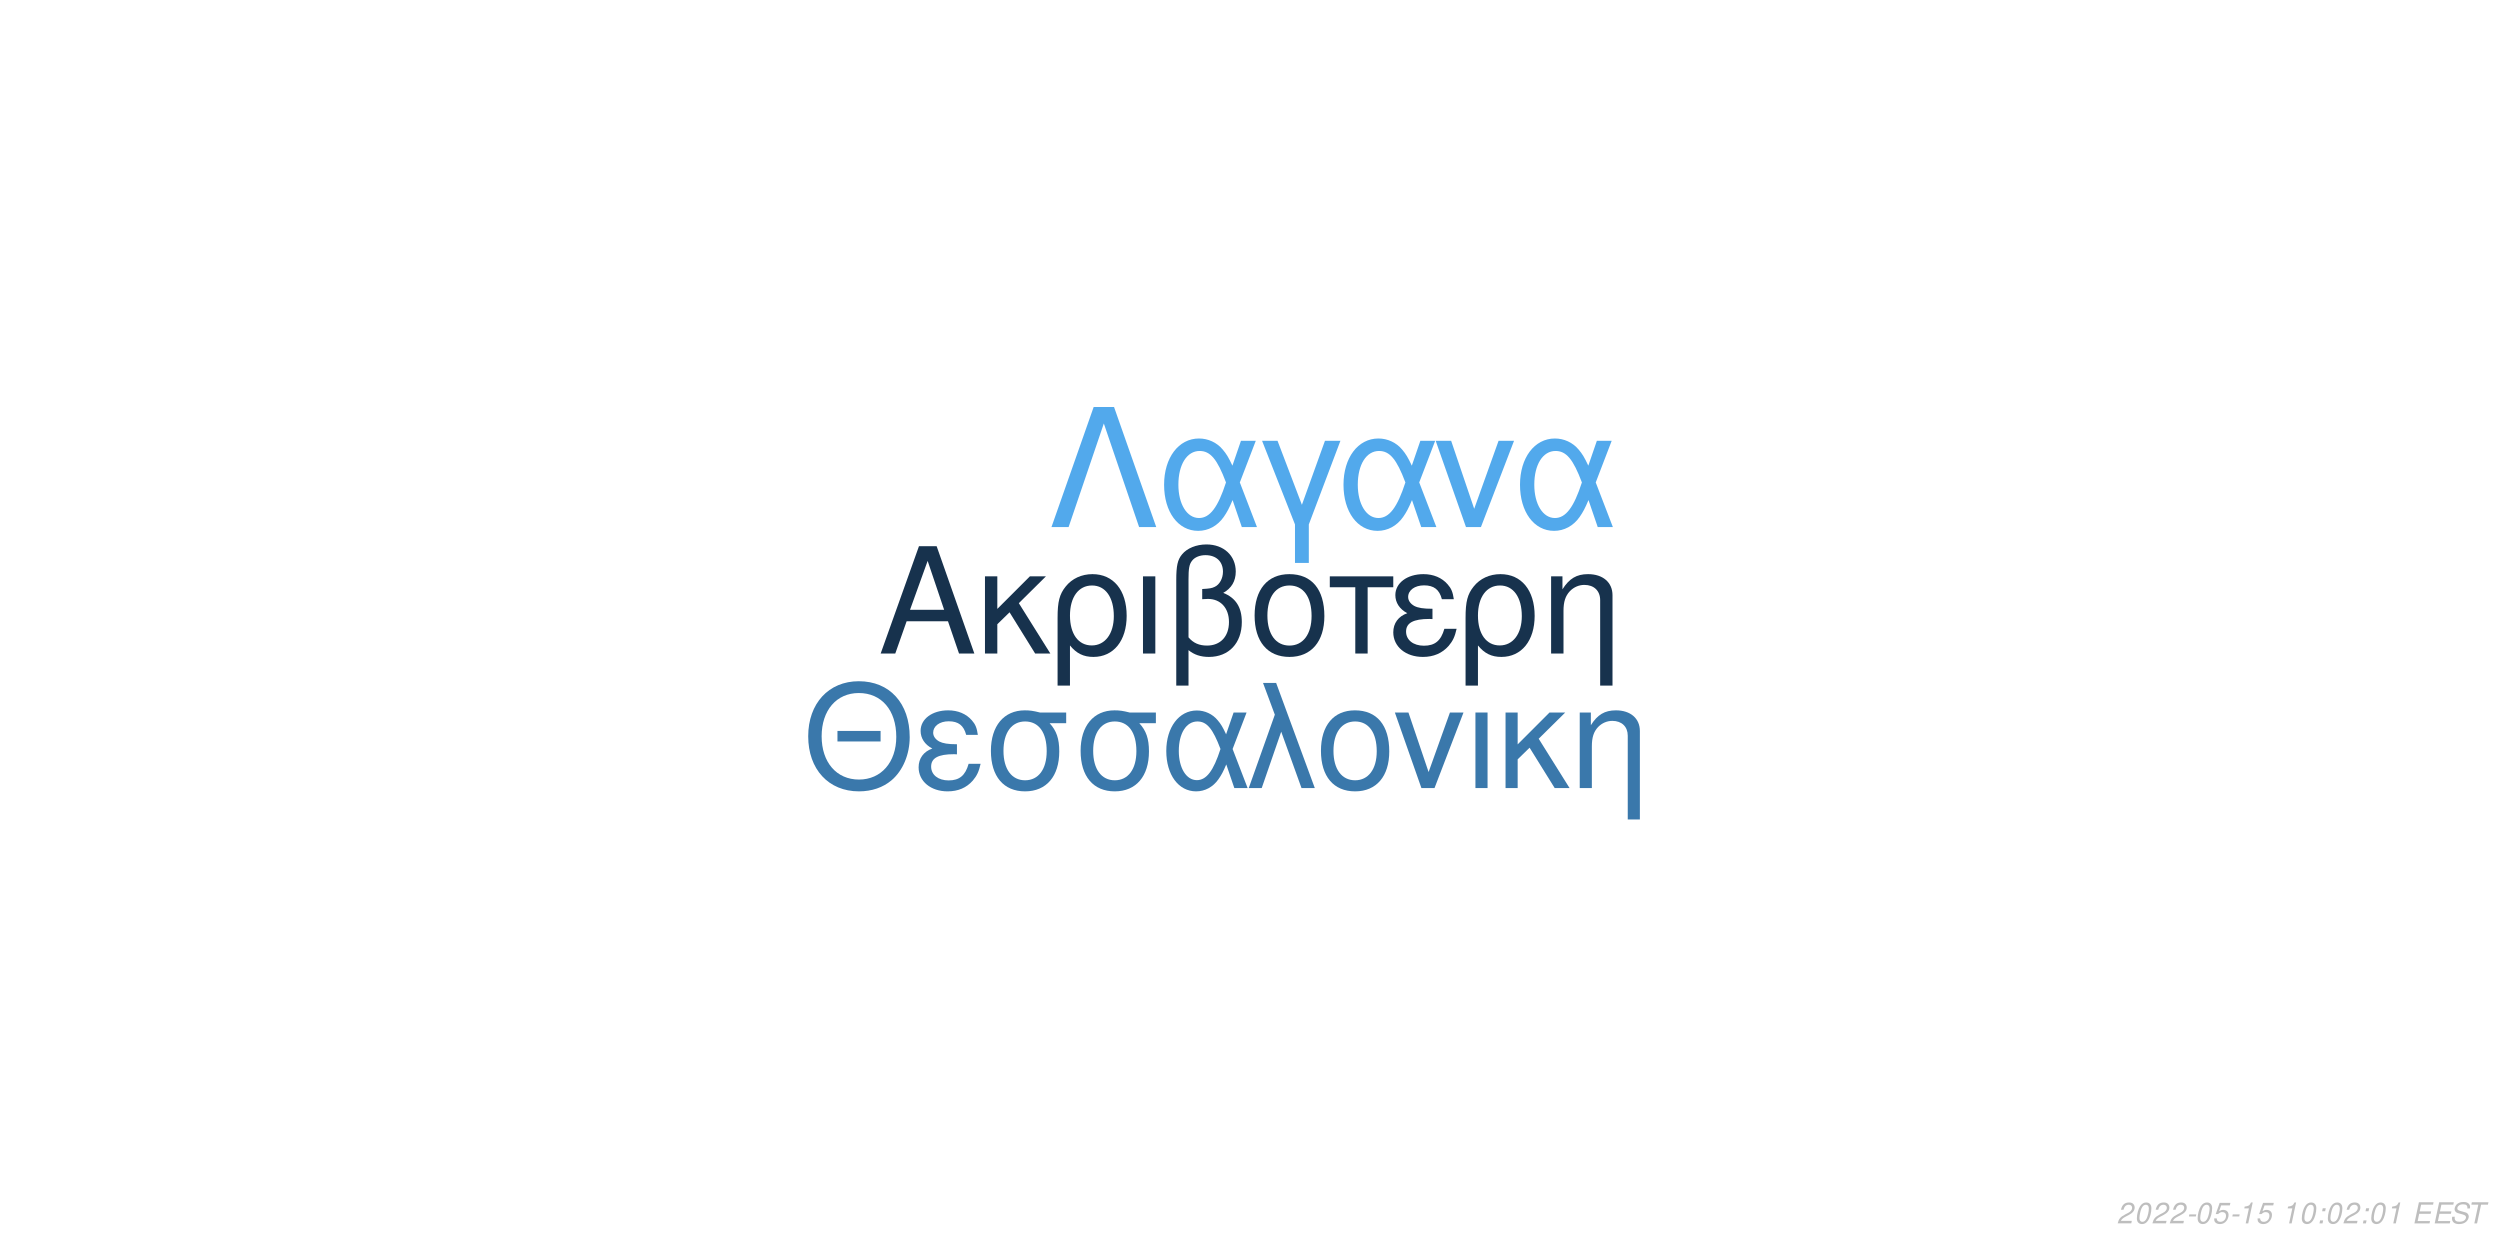
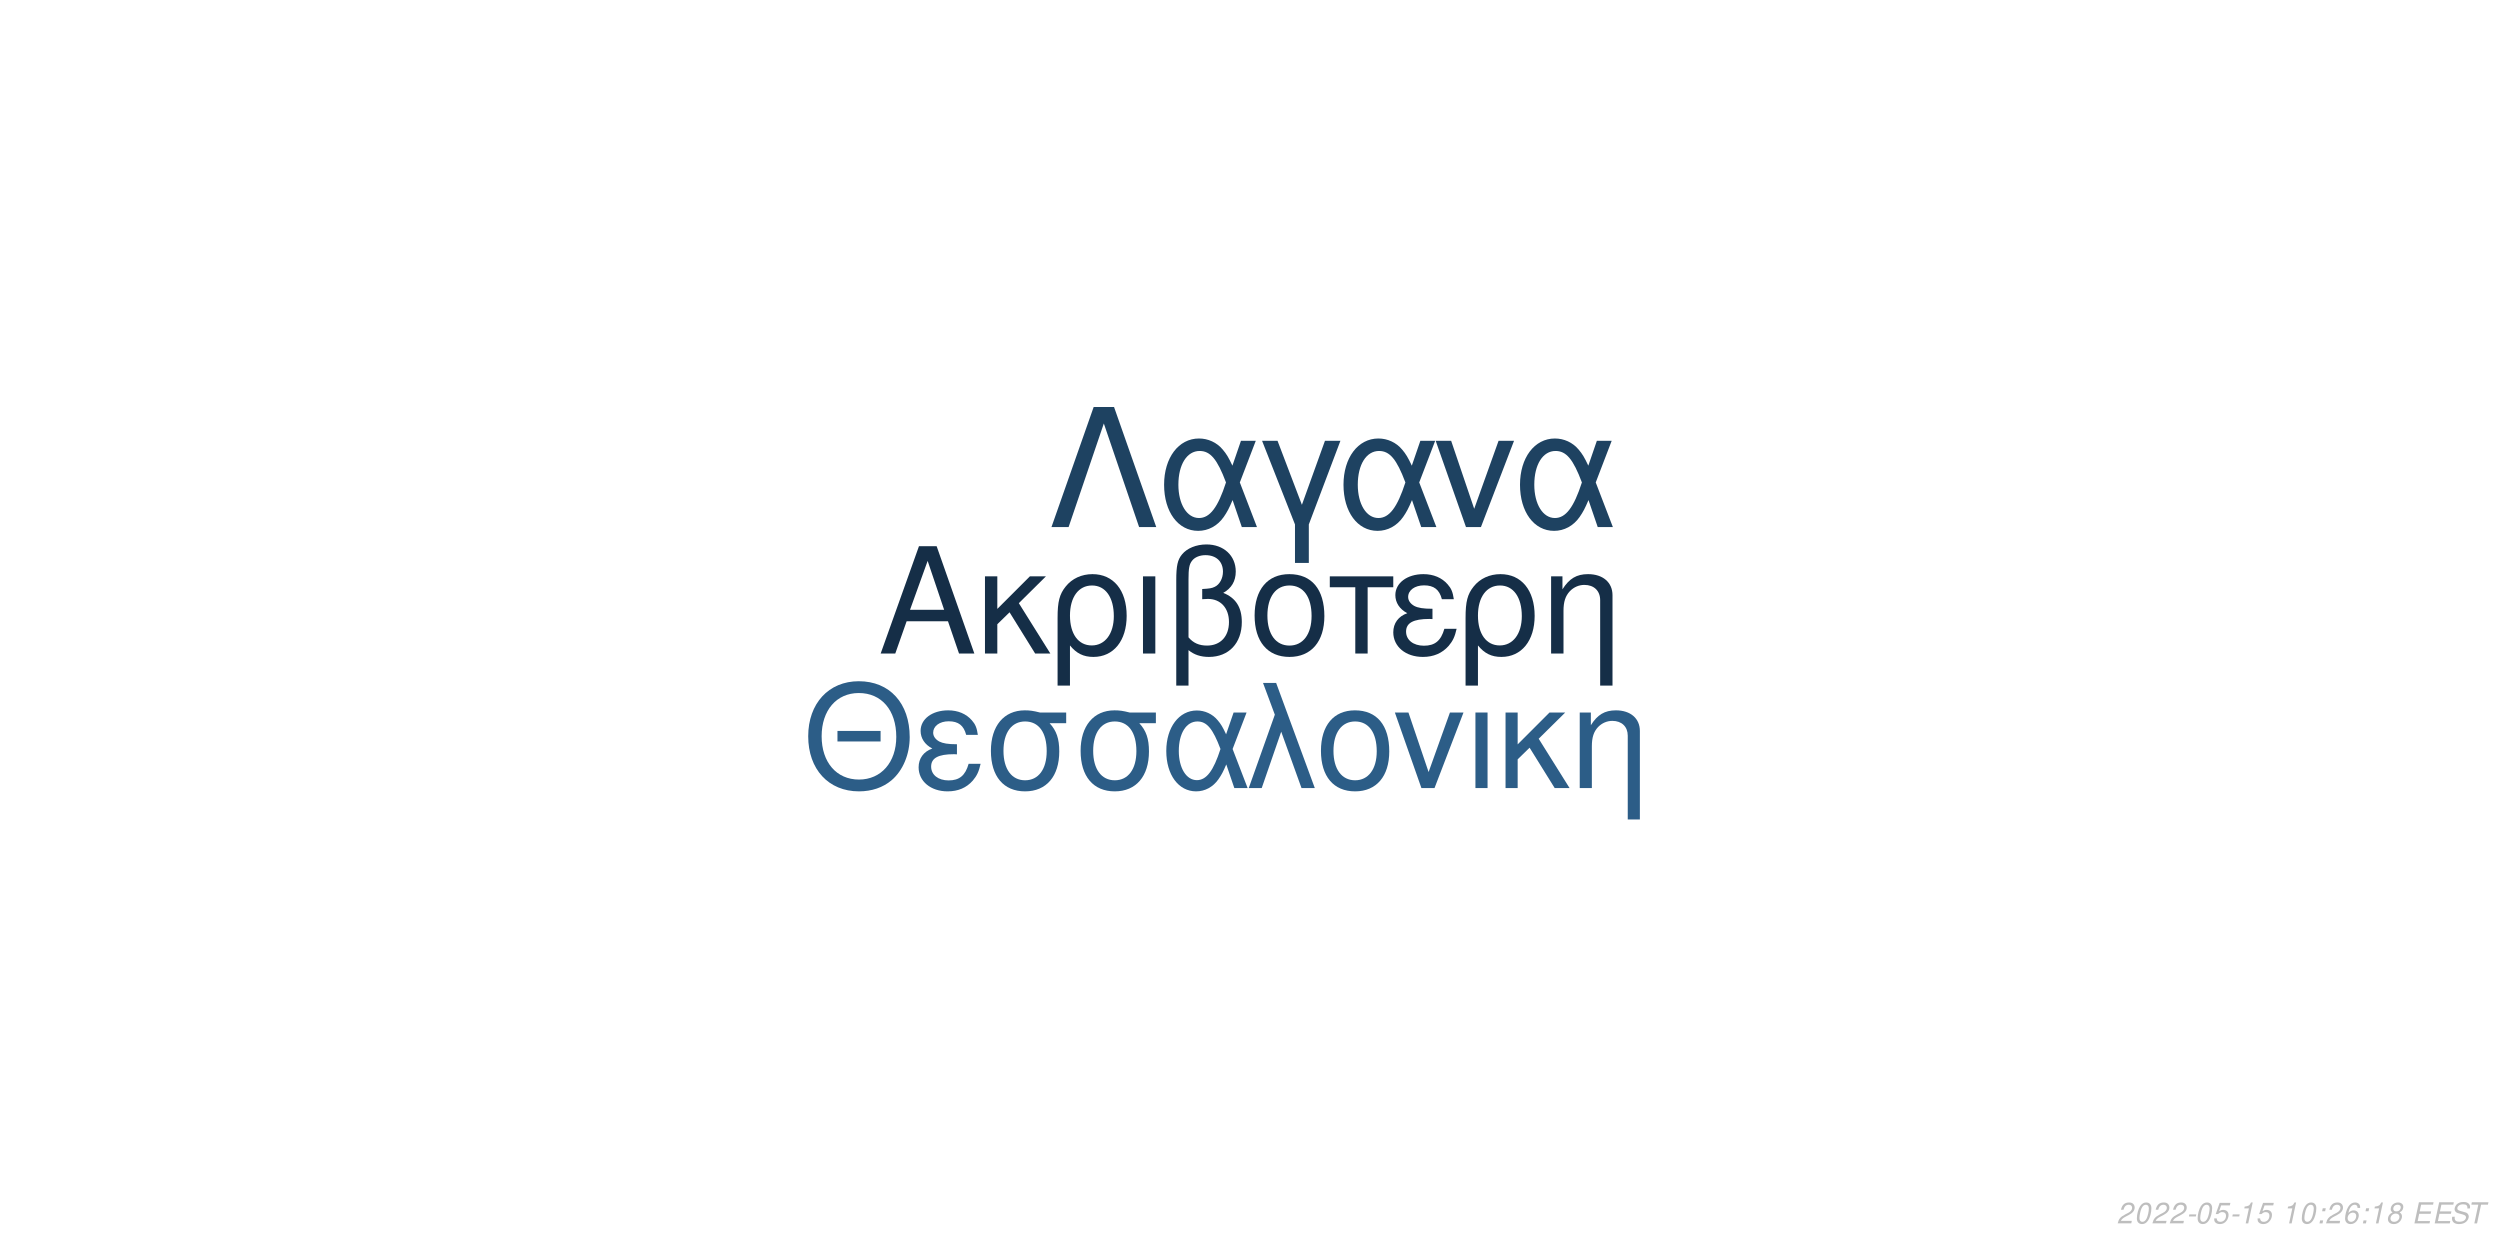
<svg xmlns="http://www.w3.org/2000/svg" xmlns:xlink="http://www.w3.org/1999/xlink" width="864pt" height="432pt" viewBox="0 0 864 432" version="1.1">
  <defs>
    <g>
      <symbol overflow="visible" id="glyph0-0">
        <path style="stroke:none;" d="" />
      </symbol>
      <symbol overflow="visible" id="glyph0-1">
        <path style="stroke:none;" d="M 24.125 -11.141 L 27.938 0 L 33.234 0 L 20.203 -37.094 L 14.094 -37.094 L 0.859 0 L 5.906 0 L 9.828 -11.141 Z M 22.797 -15.109 L 11 -15.109 L 17.094 -32.016 Z M 22.797 -15.109 " />
      </symbol>
      <symbol overflow="visible" id="glyph0-2">
        <path style="stroke:none;" d="M 7.172 -15.422 L 7.172 -26.672 L 2.906 -26.672 L 2.906 0 L 7.172 0 L 7.172 -10.125 L 11.406 -14.25 L 20.25 0 L 25.5 0 L 14.609 -17.406 L 23.969 -26.672 L 18.422 -26.672 Z M 7.172 -15.422 " />
      </symbol>
      <symbol overflow="visible" id="glyph0-3">
        <path style="stroke:none;" d="M 3 11.094 L 7.281 11.094 L 7.281 -2.797 C 9.516 -0.047 11.953 1.172 15.375 1.172 C 22.344 1.172 26.875 -4.422 26.875 -13.031 C 26.875 -21.891 22.297 -27.438 15.062 -27.438 C 11.297 -27.438 7.984 -25.906 5.797 -23.156 C 3.672 -20.516 3 -17.969 3 -12.359 Z M 14.906 -23.516 C 19.547 -23.516 22.438 -19.438 22.438 -12.922 C 22.438 -6.812 19.391 -2.797 14.812 -2.797 C 10.172 -2.797 7.281 -6.766 7.281 -13.125 C 7.281 -19.484 10.234 -23.516 14.906 -23.516 Z M 14.906 -23.516 " />
      </symbol>
      <symbol overflow="visible" id="glyph0-4">
        <path style="stroke:none;" d="M 3.516 0 L 7.781 0 L 7.781 -26.672 L 3.516 -26.672 Z M 3.516 0 " />
      </symbol>
      <symbol overflow="visible" id="glyph0-5">
        <path style="stroke:none;" d="M 4.016 11.094 L 8.25 11.094 L 8.25 -1.172 C 10.172 0.406 12.422 1.172 15.312 1.172 C 22.188 1.172 26.672 -3.609 26.672 -10.891 C 26.672 -15.984 24.578 -19.234 20.25 -20.969 C 23.109 -22.547 24.578 -25.031 24.578 -28.344 C 24.578 -33.844 20.406 -37.703 14.453 -37.703 C 10.938 -37.703 7.734 -36.391 6 -34.25 C 4.484 -32.422 4.016 -30.328 4.016 -25.391 Z M 8.25 -25.656 C 8.25 -29.359 8.5 -30.844 9.469 -32.062 C 10.375 -33.281 12.156 -34 14.094 -34 C 17.812 -34 20.156 -31.812 20.156 -28.297 C 20.156 -25.953 18.984 -23.812 17.297 -23.047 C 16.281 -22.547 15.469 -22.438 12.984 -22.297 L 12.984 -18.781 C 13.734 -18.828 14.344 -18.875 14.969 -18.875 C 19.344 -18.875 22.234 -15.719 22.234 -10.891 C 22.234 -5.906 19.281 -2.75 14.656 -2.75 C 11.953 -2.75 9.922 -3.609 8.25 -5.594 Z M 8.25 -25.656 " />
      </symbol>
      <symbol overflow="visible" id="glyph0-6">
        <path style="stroke:none;" d="M 14.094 -27.438 C 6.562 -27.438 2.094 -22.094 2.094 -13.125 C 2.094 -4.125 6.562 1.172 14.141 1.172 C 21.672 1.172 26.203 -4.172 26.203 -12.922 C 26.203 -22.188 21.828 -27.438 14.094 -27.438 Z M 14.141 -23.516 C 18.938 -23.516 21.781 -19.594 21.781 -12.984 C 21.781 -6.672 18.828 -2.75 14.141 -2.75 C 9.422 -2.75 6.516 -6.672 6.516 -13.125 C 6.516 -19.594 9.422 -23.516 14.141 -23.516 Z M 14.141 -23.516 " />
      </symbol>
      <symbol overflow="visible" id="glyph0-7">
        <path style="stroke:none;" d="M 7.891 0 L 12.156 0 L 12.156 -22.906 L 21.016 -22.906 L 21.016 -26.672 L -0.922 -26.672 L -0.922 -22.906 L 7.891 -22.906 Z M 7.891 0 " />
      </symbol>
      <symbol overflow="visible" id="glyph0-8">
        <path style="stroke:none;" d="M 14.562 -15.469 C 11.344 -15.469 9.562 -15.781 8.297 -16.438 C 6.922 -17.203 6.156 -18.328 6.156 -19.547 C 6.156 -21.891 8.453 -23.562 11.656 -23.562 C 15.062 -23.562 16.953 -22.094 17.812 -18.781 L 21.938 -18.781 C 21.578 -21.266 21.062 -22.5 19.797 -23.922 C 17.812 -26.203 14.906 -27.438 11.453 -27.438 C 5.797 -27.438 1.734 -24.375 1.734 -20.203 C 1.734 -17.609 3.156 -15.375 5.859 -13.938 C 2.797 -12.875 1.016 -10.484 1.016 -7.328 C 1.016 -2.391 5.297 1.172 11.25 1.172 C 14.969 1.172 17.906 -0.109 20.156 -2.641 C 21.578 -4.328 22.297 -5.797 22.906 -8.547 L 18.672 -8.547 C 17.5 -4.422 15.422 -2.703 11.609 -2.703 C 7.938 -2.703 5.438 -4.688 5.438 -7.578 C 5.438 -10.578 7.938 -11.953 13.484 -11.953 C 13.641 -11.953 14.094 -11.953 14.562 -11.906 Z M 14.562 -15.469 " />
      </symbol>
      <symbol overflow="visible" id="glyph0-9">
        <path style="stroke:none;" d="M 3.562 -26.672 L 3.562 0 L 7.844 0 L 7.844 -14.703 C 7.844 -17.906 8.5 -19.891 10.031 -21.531 C 11.406 -22.953 13.188 -23.719 15.062 -23.719 C 18.375 -23.719 20.516 -21.672 20.516 -18.469 L 20.516 11.094 L 24.781 11.094 L 24.781 -20.156 C 24.781 -24.578 21.469 -27.438 16.328 -27.438 C 12.359 -27.438 9.828 -25.906 7.484 -22.188 L 7.484 -26.672 Z M 3.562 -26.672 " />
      </symbol>
      <symbol overflow="visible" id="glyph1-0">
        <path style="stroke:none;" d="" />
      </symbol>
      <symbol overflow="visible" id="glyph1-1">
        <path style="stroke:none;" d="M 26.859 -19.734 L 11.953 -19.734 L 11.953 -16.094 L 26.859 -16.094 Z M 19.328 -36.922 C 8.922 -36.922 1.844 -29.25 1.844 -17.891 C 1.844 -6.484 8.875 1.141 19.391 1.141 C 23.812 1.141 27.703 -0.203 30.641 -2.688 C 34.578 -6.031 36.922 -11.656 36.922 -17.594 C 36.922 -29.297 30 -36.922 19.328 -36.922 Z M 19.328 -32.844 C 27.203 -32.844 32.281 -26.906 32.281 -17.688 C 32.281 -8.922 27.062 -2.938 19.391 -2.938 C 11.609 -2.938 6.484 -8.922 6.484 -17.891 C 6.484 -26.859 11.609 -32.844 19.328 -32.844 Z M 19.328 -32.844 " />
      </symbol>
      <symbol overflow="visible" id="glyph1-2">
        <path style="stroke:none;" d="M 14.25 -15.141 C 11.109 -15.141 9.375 -15.453 8.125 -16.094 C 6.781 -16.844 6.031 -17.938 6.031 -19.141 C 6.031 -21.422 8.266 -23.078 11.406 -23.078 C 14.75 -23.078 16.594 -21.625 17.438 -18.391 L 21.469 -18.391 C 21.125 -20.828 20.625 -22.031 19.391 -23.422 C 17.438 -25.656 14.594 -26.859 11.219 -26.859 C 5.688 -26.859 1.688 -23.875 1.688 -19.781 C 1.688 -17.234 3.094 -15.047 5.734 -13.656 C 2.734 -12.609 1 -10.266 1 -7.172 C 1 -2.344 5.188 1.141 11.016 1.141 C 14.656 1.141 17.547 -0.094 19.734 -2.594 C 21.125 -4.234 21.828 -5.688 22.422 -8.375 L 18.281 -8.375 C 17.141 -4.328 15.094 -2.641 11.359 -2.641 C 7.766 -2.641 5.328 -4.578 5.328 -7.422 C 5.328 -10.359 7.766 -11.703 13.203 -11.703 C 13.359 -11.703 13.797 -11.703 14.25 -11.656 Z M 14.25 -15.141 " />
      </symbol>
      <symbol overflow="visible" id="glyph1-3">
        <path style="stroke:none;" d="M 29 -26.109 L 19.938 -26.109 C 17.594 -26.703 16.438 -26.859 14.703 -26.859 C 7.469 -26.859 2.984 -21.469 2.984 -12.859 C 2.984 -4.031 7.375 1.141 14.797 1.141 C 22.172 1.141 26.609 -4.078 26.609 -12.656 C 26.609 -17.047 25.656 -19.828 23.266 -22.422 L 29 -22.422 Z M 14.797 -23.016 C 19.531 -23.016 22.266 -19.234 22.266 -12.75 C 22.266 -6.531 19.438 -2.688 14.797 -2.688 C 10.172 -2.688 7.328 -6.531 7.328 -12.859 C 7.328 -19.188 10.172 -23.016 14.797 -23.016 Z M 14.797 -23.016 " />
      </symbol>
      <symbol overflow="visible" id="glyph1-4">
        <path style="stroke:none;" d="M 29.344 -26.109 L 24.859 -26.109 L 22.266 -18.578 C 21.125 -21.031 20.484 -22.125 19.328 -23.469 C 17.547 -25.609 14.906 -26.812 12.156 -26.812 C 5.984 -26.812 1.594 -20.984 1.594 -12.812 C 1.594 -4.578 5.828 1.141 11.906 1.141 C 14.953 1.141 17.734 -0.344 19.625 -3.047 C 20.672 -4.531 21.281 -5.688 22.328 -8.172 L 25.109 0 L 29.703 0 L 24.516 -13.5 Z M 20.328 -13.5 C 17.891 -5.922 15.453 -2.734 12.156 -2.734 C 8.516 -2.734 5.922 -6.922 5.922 -12.812 C 5.922 -18.938 8.516 -23.016 12.359 -23.016 C 15.594 -23.016 17.688 -20.531 20.328 -13.5 Z M 20.328 -13.5 " />
      </symbol>
      <symbol overflow="visible" id="glyph1-5">
        <path style="stroke:none;" d="M 1.094 0 L 5.578 0 L 12.312 -19.484 L 19.328 0 L 23.922 0 L 10.562 -36.328 L 6.031 -36.328 L 10.109 -25.359 Z M 1.094 0 " />
      </symbol>
      <symbol overflow="visible" id="glyph1-6">
        <path style="stroke:none;" d="M 13.797 -26.859 C 6.422 -26.859 2.047 -21.625 2.047 -12.859 C 2.047 -4.031 6.422 1.141 13.859 1.141 C 21.234 1.141 25.656 -4.078 25.656 -12.656 C 25.656 -21.719 21.375 -26.859 13.797 -26.859 Z M 13.859 -23.016 C 18.531 -23.016 21.328 -19.188 21.328 -12.703 C 21.328 -6.531 18.438 -2.688 13.859 -2.688 C 9.219 -2.688 6.375 -6.531 6.375 -12.859 C 6.375 -19.188 9.219 -23.016 13.859 -23.016 Z M 13.859 -23.016 " />
      </symbol>
      <symbol overflow="visible" id="glyph1-7">
        <path style="stroke:none;" d="M 14.297 0 L 24.312 -26.109 L 19.625 -26.109 L 12.25 -5.531 L 5.281 -26.109 L 0.594 -26.109 L 9.766 0 Z M 14.297 0 " />
      </symbol>
      <symbol overflow="visible" id="glyph1-8">
        <path style="stroke:none;" d="M 3.438 0 L 7.625 0 L 7.625 -26.109 L 3.438 -26.109 Z M 3.438 0 " />
      </symbol>
      <symbol overflow="visible" id="glyph1-9">
        <path style="stroke:none;" d="M 7.031 -15.094 L 7.031 -26.109 L 2.844 -26.109 L 2.844 0 L 7.031 0 L 7.031 -9.922 L 11.156 -13.953 L 19.828 0 L 24.969 0 L 14.297 -17.047 L 23.469 -26.109 L 18.031 -26.109 Z M 7.031 -15.094 " />
      </symbol>
      <symbol overflow="visible" id="glyph1-10">
        <path style="stroke:none;" d="M 3.484 -26.109 L 3.484 0 L 7.672 0 L 7.672 -14.406 C 7.672 -17.547 8.328 -19.484 9.812 -21.078 C 11.156 -22.469 12.906 -23.219 14.75 -23.219 C 17.984 -23.219 20.078 -21.234 20.078 -18.094 L 20.078 10.859 L 24.266 10.859 L 24.266 -19.734 C 24.266 -24.062 21.031 -26.859 16 -26.859 C 12.109 -26.859 9.609 -25.359 7.328 -21.719 L 7.328 -26.109 Z M 3.484 -26.109 " />
      </symbol>
      <symbol overflow="visible" id="glyph2-0">
        <path style="stroke:none;" d="" />
      </symbol>
      <symbol overflow="visible" id="glyph2-1">
        <path style="stroke:none;" d="M 22.531 -41.484 L 15.484 -41.484 L 0.906 0 L 6.828 0 L 19 -35.797 L 31.188 0 L 37.109 0 Z M 22.531 -41.484 " />
      </symbol>
      <symbol overflow="visible" id="glyph2-2">
        <path style="stroke:none;" d="M 33.516 -29.812 L 28.391 -29.812 L 25.438 -21.219 C 24.125 -24.016 23.391 -25.266 22.078 -26.797 C 20.031 -29.25 17.016 -30.609 13.891 -30.609 C 6.828 -30.609 1.828 -23.953 1.828 -14.625 C 1.828 -5.234 6.656 1.312 13.594 1.312 C 17.078 1.312 20.266 -0.391 22.422 -3.469 C 23.609 -5.172 24.297 -6.484 25.5 -9.328 L 28.688 0 L 33.922 0 L 28 -15.422 Z M 23.219 -15.422 C 20.422 -6.766 17.641 -3.125 13.891 -3.125 C 9.734 -3.125 6.766 -7.906 6.766 -14.625 C 6.766 -21.625 9.734 -26.297 14.109 -26.297 C 17.812 -26.297 20.203 -23.453 23.219 -15.422 Z M 23.219 -15.422 " />
      </symbol>
      <symbol overflow="visible" id="glyph2-3">
        <path style="stroke:none;" d="M 12.062 12.406 L 16.844 12.406 L 16.844 -0.906 L 27.766 -29.812 L 22.422 -29.812 L 14.453 -7.688 L 6.031 -29.812 L 0.688 -29.812 L 12.062 -0.906 Z M 12.062 12.406 " />
      </symbol>
      <symbol overflow="visible" id="glyph2-4">
        <path style="stroke:none;" d="M 16.328 0 L 27.766 -29.812 L 22.422 -29.812 L 14 -6.312 L 6.031 -29.812 L 0.688 -29.812 L 11.156 0 Z M 16.328 0 " />
      </symbol>
      <symbol overflow="visible" id="glyph3-0">
        <path style="stroke:none;" d="" />
      </symbol>
      <symbol overflow="visible" id="glyph3-1">
        <path style="stroke:none;" d="M 5.234 -0.875 L 1.469 -0.875 C 1.641 -1.375 2.203 -1.891 3.109 -2.344 L 4.234 -2.938 C 5.562 -3.625 6.219 -4.469 6.219 -5.484 C 6.219 -5.938 6.062 -6.359 5.797 -6.656 C 5.469 -7.047 4.984 -7.234 4.312 -7.234 C 2.766 -7.234 1.891 -6.453 1.484 -4.734 L 2.375 -4.734 C 2.484 -5.188 2.609 -5.484 2.797 -5.75 C 3.094 -6.203 3.609 -6.453 4.188 -6.453 C 4.891 -6.453 5.344 -6.031 5.344 -5.375 C 5.344 -4.703 4.859 -4.094 4.016 -3.656 L 2.984 -3.125 C 1.234 -2.188 0.797 -1.656 0.344 -0.016 L 5.047 -0.016 Z M 5.234 -0.875 " />
      </symbol>
      <symbol overflow="visible" id="glyph3-2">
        <path style="stroke:none;" d="M 4.203 -7.234 C 3.375 -7.234 2.688 -6.812 2.125 -5.984 C 1.484 -5.047 0.984 -3.188 0.984 -1.734 C 0.984 -1.109 1.172 -0.562 1.484 -0.266 C 1.797 0.047 2.281 0.234 2.766 0.234 C 3.625 0.234 4.281 -0.156 4.859 -1.016 C 5.516 -1.953 6 -3.797 6 -5.266 C 6 -6.5 5.328 -7.234 4.203 -7.234 Z M 4.094 -6.453 C 4.734 -6.453 5.125 -5.984 5.125 -5.156 C 5.125 -4.203 4.781 -2.625 4.406 -1.812 C 3.984 -0.938 3.516 -0.547 2.875 -0.547 C 2.25 -0.547 1.875 -1.031 1.875 -1.828 C 1.875 -2.797 2.203 -4.344 2.594 -5.203 C 2.984 -6.047 3.453 -6.453 4.094 -6.453 Z M 4.094 -6.453 " />
      </symbol>
      <symbol overflow="visible" id="glyph3-3">
        <path style="stroke:none;" d="M 3.516 -3.125 L 1.125 -3.125 L 0.969 -2.406 L 3.359 -2.406 Z M 3.516 -3.125 " />
      </symbol>
      <symbol overflow="visible" id="glyph3-4">
        <path style="stroke:none;" d="M 6.297 -7.094 L 2.594 -7.094 L 1.234 -3.234 L 2.047 -3.234 C 2.656 -3.766 2.938 -3.906 3.531 -3.906 C 4.328 -3.906 4.797 -3.453 4.797 -2.688 C 4.797 -1.438 3.969 -0.547 2.828 -0.547 C 2.031 -0.547 1.609 -0.938 1.578 -1.734 L 0.703 -1.734 L 0.703 -1.516 C 0.703 -0.938 0.844 -0.547 1.188 -0.266 C 1.562 0.062 2.078 0.234 2.703 0.234 C 3.656 0.234 4.391 -0.156 4.984 -0.922 C 5.422 -1.5 5.672 -2.234 5.672 -2.953 C 5.672 -4 4.938 -4.672 3.812 -4.672 C 3.328 -4.672 2.906 -4.547 2.406 -4.234 L 3.109 -6.219 L 6.109 -6.219 Z M 6.297 -7.094 " />
      </symbol>
      <symbol overflow="visible" id="glyph3-5">
        <path style="stroke:none;" d="M 3.703 -5.188 L 2.594 0 L 3.469 0 L 5.016 -7.234 L 4.438 -7.234 C 3.906 -6.156 3.688 -6.016 2.234 -5.812 L 2.109 -5.188 Z M 3.703 -5.188 " />
      </symbol>
      <symbol overflow="visible" id="glyph3-6">
        <path style="stroke:none;" d="" />
      </symbol>
      <symbol overflow="visible" id="glyph3-7">
        <path style="stroke:none;" d="M 2.359 -1.031 L 1.312 -1.031 L 1.094 0 L 2.141 0 Z M 3.266 -5.234 L 2.219 -5.234 L 2 -4.203 L 3.047 -4.203 Z M 3.266 -5.234 " />
      </symbol>
      <symbol overflow="visible" id="glyph3-8">
+         <path style="stroke:none;" d="M 6.125 -5.344 L 6.141 -5.625 C 6.141 -6.609 5.453 -7.234 4.391 -7.234 C 3.438 -7.234 2.641 -6.719 2.016 -5.703 C 1.422 -4.781 0.938 -2.953 0.938 -1.688 C 0.938 -0.516 1.688 0.234 2.859 0.234 C 3.703 0.234 4.438 -0.156 5 -0.875 C 5.406 -1.422 5.672 -2.156 5.672 -2.766 C 5.672 -3.812 4.969 -4.5 3.906 -4.5 C 3.234 -4.5 2.672 -4.234 2.094 -3.625 C 2.406 -5.375 3.234 -6.453 4.25 -6.453 C 4.703 -6.453 5.062 -6.234 5.172 -5.844 C 5.203 -5.719 5.234 -5.578 5.25 -5.344 Z M 3.656 -3.734 C 4.344 -3.734 4.797 -3.281 4.797 -2.625 C 4.797 -1.469 3.984 -0.547 2.984 -0.547 C 2.297 -0.547 1.812 -1.047 1.812 -1.766 C 1.812 -2.859 2.625 -3.734 3.656 -3.734 Z M 3.656 -3.734 " />
+       </symbol>
+       <symbol overflow="visible" id="glyph3-9">
+         <path style="stroke:none;" d="M 4.766 -3.797 C 5.078 -3.969 5.234 -4.078 5.438 -4.234 C 5.812 -4.594 6.062 -5.172 6.062 -5.734 C 6.062 -6.625 5.344 -7.234 4.266 -7.234 C 2.812 -7.234 1.703 -6.219 1.703 -4.875 C 1.703 -4.406 1.875 -4.125 2.359 -3.812 C 1.297 -3.312 0.75 -2.516 0.75 -1.469 C 0.75 -0.438 1.547 0.234 2.812 0.234 C 3.656 0.234 4.359 -0.094 4.938 -0.734 C 5.359 -1.234 5.609 -1.859 5.609 -2.438 C 5.609 -3.047 5.312 -3.516 4.766 -3.797 Z M 4.109 -6.453 C 4.797 -6.453 5.188 -6.125 5.188 -5.578 C 5.188 -5.266 5.062 -4.922 4.859 -4.672 C 4.562 -4.312 4.188 -4.156 3.656 -4.156 C 2.984 -4.156 2.594 -4.453 2.594 -4.984 C 2.594 -5.859 3.203 -6.453 4.109 -6.453 Z M 3.453 -3.406 C 4.234 -3.406 4.734 -2.984 4.734 -2.312 C 4.734 -1.312 3.922 -0.547 2.875 -0.547 C 2.125 -0.547 1.625 -0.969 1.625 -1.625 C 1.625 -2.609 2.438 -3.406 3.453 -3.406 Z M 3.453 -3.406 " />
+       </symbol>
+       <symbol overflow="visible" id="glyph3-10">
        <path style="stroke:none;" d="M 2.547 -3.312 L 6.5 -3.312 L 6.688 -4.141 L 2.719 -4.141 L 3.219 -6.469 L 7.344 -6.469 L 7.516 -7.297 L 2.453 -7.297 L 0.906 0 L 6.125 0 L 6.297 -0.812 L 2.016 -0.812 Z M 2.547 -3.312 " />
      </symbol>
-       <symbol overflow="visible" id="glyph3-9">
+       <symbol overflow="visible" id="glyph3-11">
        <path style="stroke:none;" d="M 7.062 -5.156 C 7.125 -5.438 7.141 -5.562 7.141 -5.703 C 7.141 -6.156 6.938 -6.594 6.594 -6.891 C 6.188 -7.25 5.656 -7.406 4.875 -7.406 C 3.844 -7.406 3.047 -7.125 2.5 -6.562 C 2.094 -6.141 1.781 -5.438 1.781 -4.922 C 1.781 -4.297 2.219 -3.766 2.891 -3.562 L 4.594 -3.094 C 5.406 -2.859 5.734 -2.578 5.734 -2.094 C 5.734 -1.781 5.547 -1.406 5.266 -1.141 C 4.844 -0.766 4.266 -0.578 3.453 -0.578 C 2.328 -0.578 1.812 -0.984 1.812 -1.906 C 1.812 -2.047 1.812 -2.125 1.844 -2.312 L 0.984 -2.312 C 0.906 -2.062 0.891 -1.906 0.891 -1.688 C 0.891 -0.484 1.797 0.234 3.297 0.234 C 4.359 0.234 5.234 -0.062 5.812 -0.609 C 6.344 -1.078 6.688 -1.797 6.688 -2.375 C 6.688 -2.641 6.609 -2.906 6.453 -3.156 C 6.234 -3.5 5.938 -3.703 5.469 -3.828 L 3.75 -4.312 C 2.984 -4.547 2.734 -4.734 2.734 -5.188 C 2.734 -5.547 2.875 -5.844 3.188 -6.109 C 3.547 -6.438 4.031 -6.594 4.703 -6.594 C 5.266 -6.594 5.688 -6.484 5.906 -6.297 C 6.094 -6.125 6.219 -5.797 6.219 -5.516 C 6.219 -5.422 6.203 -5.344 6.188 -5.156 Z M 7.062 -5.156 " />
      </symbol>
-       <symbol overflow="visible" id="glyph3-10">
+       <symbol overflow="visible" id="glyph3-12">
        <path style="stroke:none;" d="M 4.938 -6.469 L 7.312 -6.469 L 7.484 -7.297 L 1.75 -7.297 L 1.578 -6.469 L 3.984 -6.469 L 2.609 0 L 3.547 0 Z M 4.938 -6.469 " />
      </symbol>
    </g>
  </defs>
  <g id="surface1">
    <rect x="0" y="0" width="864" height="432" style="fill:rgb(100%,100%,100%);fill-opacity:1;stroke:none;" />
-     <g style="fill:rgb(9.02%,19.608%,30.196%);fill-opacity:1;">
+     <g style="fill:rgb(8.235%,18.039%,27.843%);fill-opacity:1;">
      <use xlink:href="#glyph0-1" x="303.5" y="225.861" />
      <use xlink:href="#glyph0-2" x="337.5" y="225.861" />
      <use xlink:href="#glyph0-3" x="362.5" y="225.861" />
      <use xlink:href="#glyph0-4" x="391.5" y="225.861" />
      <use xlink:href="#glyph0-5" x="402.5" y="225.861" />
      <use xlink:href="#glyph0-6" x="431.5" y="225.861" />
      <use xlink:href="#glyph0-7" x="460.5" y="225.861" />
      <use xlink:href="#glyph0-8" x="480.5" y="225.861" />
      <use xlink:href="#glyph0-3" x="503.5" y="225.861" />
      <use xlink:href="#glyph0-9" x="532.5" y="225.861" />
    </g>
-     <g style="fill:rgb(22.745%,47.059%,67.059%);fill-opacity:1;">
+     <g style="fill:rgb(17.255%,36.471%,52.941%);fill-opacity:1;">
      <use xlink:href="#glyph1-1" x="277.473" y="272.354" />
      <use xlink:href="#glyph1-2" x="316.473" y="272.354" />
      <use xlink:href="#glyph1-3" x="339.473" y="272.354" />
      <use xlink:href="#glyph1-3" x="370.473" y="272.354" />
      <use xlink:href="#glyph1-4" x="401.473" y="272.354" />
      <use xlink:href="#glyph1-5" x="430.473" y="272.354" />
      <use xlink:href="#glyph1-6" x="454.473" y="272.354" />
      <use xlink:href="#glyph1-7" x="481.473" y="272.354" />
      <use xlink:href="#glyph1-8" x="506.473" y="272.354" />
      <use xlink:href="#glyph1-9" x="517.473" y="272.354" />
      <use xlink:href="#glyph1-10" x="542.473" y="272.354" />
    </g>
-     <g style="fill:rgb(32.157%,66.275%,92.549%);fill-opacity:1;">
+     <g style="fill:rgb(11.765%,25.882%,38.039%);fill-opacity:1;">
      <use xlink:href="#glyph2-1" x="362.484" y="182.152" />
      <use xlink:href="#glyph2-2" x="400.484" y="182.152" />
      <use xlink:href="#glyph2-3" x="435.484" y="182.152" />
      <use xlink:href="#glyph2-2" x="462.484" y="182.152" />
      <use xlink:href="#glyph2-4" x="495.484" y="182.152" />
      <use xlink:href="#glyph2-2" x="523.484" y="182.152" />
    </g>
    <g style="fill:rgb(74.51%,74.51%,74.51%);fill-opacity:1;">
      <use xlink:href="#glyph3-1" x="731.52" y="422.81" />
      <use xlink:href="#glyph3-2" x="737.52" y="422.81" />
      <use xlink:href="#glyph3-1" x="743.52" y="422.81" />
      <use xlink:href="#glyph3-1" x="749.52" y="422.81" />
      <use xlink:href="#glyph3-3" x="755.52" y="422.81" />
      <use xlink:href="#glyph3-2" x="758.52" y="422.81" />
      <use xlink:href="#glyph3-4" x="764.52" y="422.81" />
      <use xlink:href="#glyph3-3" x="770.52" y="422.81" />
      <use xlink:href="#glyph3-5" x="773.52" y="422.81" />
      <use xlink:href="#glyph3-4" x="779.52" y="422.81" />
      <use xlink:href="#glyph3-6" x="785.52" y="422.81" />
      <use xlink:href="#glyph3-5" x="788.52" y="422.81" />
      <use xlink:href="#glyph3-2" x="794.52" y="422.81" />
      <use xlink:href="#glyph3-7" x="800.52" y="422.81" />
-       <use xlink:href="#glyph3-2" x="803.52" y="422.81" />
-       <use xlink:href="#glyph3-1" x="809.52" y="422.81" />
+       <use xlink:href="#glyph3-1" x="803.52" y="422.81" />
+       <use xlink:href="#glyph3-8" x="809.52" y="422.81" />
      <use xlink:href="#glyph3-7" x="815.52" y="422.81" />
-       <use xlink:href="#glyph3-2" x="818.52" y="422.81" />
-       <use xlink:href="#glyph3-5" x="824.52" y="422.81" />
+       <use xlink:href="#glyph3-5" x="818.52" y="422.81" />
+       <use xlink:href="#glyph3-9" x="824.52" y="422.81" />
      <use xlink:href="#glyph3-6" x="830.52" y="422.81" />
-       <use xlink:href="#glyph3-8" x="833.52" y="422.81" />
-       <use xlink:href="#glyph3-8" x="840.52" y="422.81" />
-       <use xlink:href="#glyph3-9" x="846.52" y="422.81" />
-       <use xlink:href="#glyph3-10" x="852.52" y="422.81" />
+       <use xlink:href="#glyph3-10" x="833.52" y="422.81" />
+       <use xlink:href="#glyph3-10" x="840.52" y="422.81" />
+       <use xlink:href="#glyph3-11" x="846.52" y="422.81" />
+       <use xlink:href="#glyph3-12" x="852.52" y="422.81" />
    </g>
  </g>
</svg>
